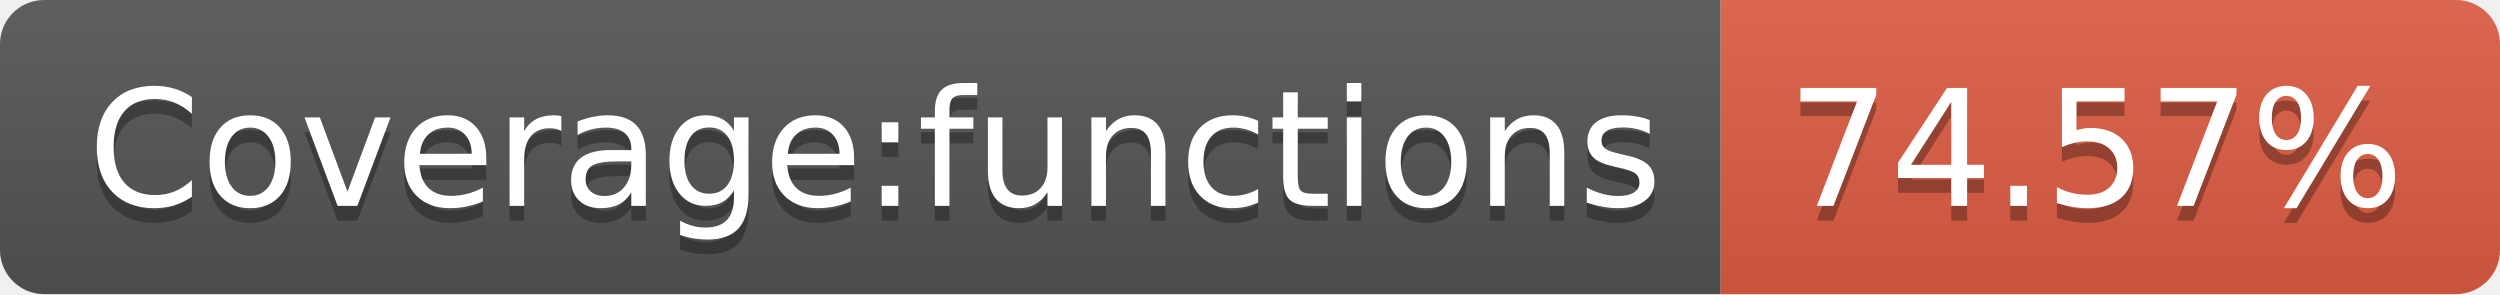
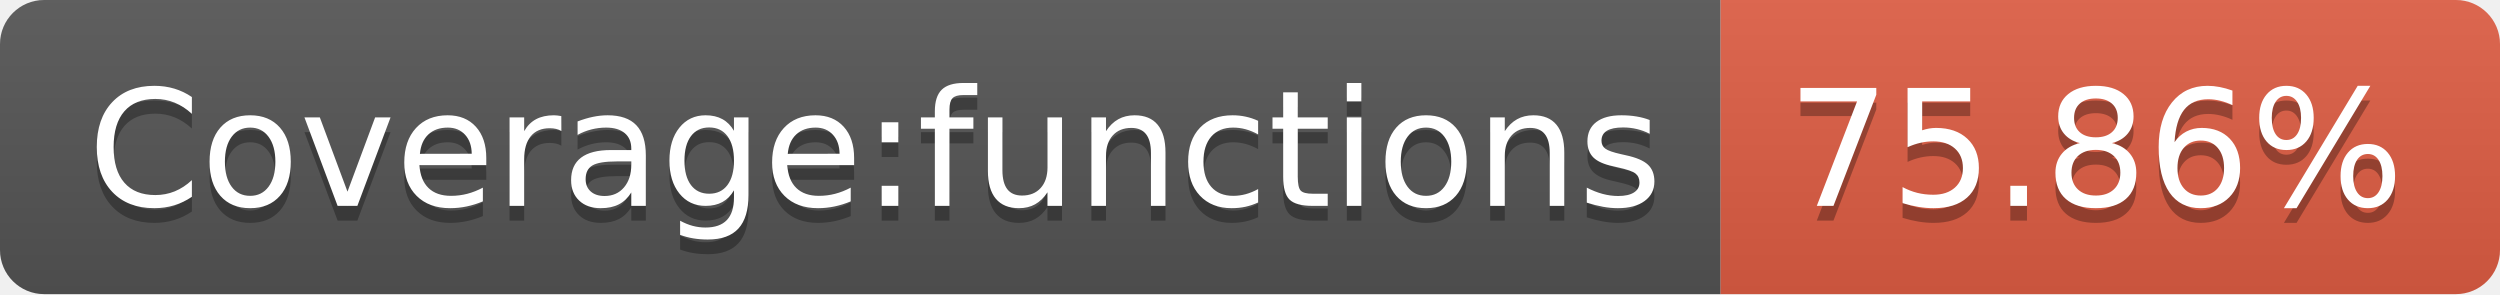
- <svg xmlns="http://www.w3.org/2000/svg" width="170" height="20" role="img" aria-label="Coverage:functions: 74.57%">
+ <svg xmlns="http://www.w3.org/2000/svg" width="170" height="20" role="img" aria-label="Coverage:functions: 75.86%">
  <linearGradient id="s" x2="0" y2="100%">
    <stop offset="0" stop-color="#bbb" stop-opacity=".1" />
    <stop offset="1" stop-opacity=".1" />
  </linearGradient>
  <clipPath id="r">
    <rect width="170" height="20" rx="3" fill="#fff" />
  </clipPath>
  <g clip-path="url(#r)">
    <rect width="117" height="20" fill="#555" />
    <rect x="117" width="53" height="20" fill="#e05d44" />
    <rect width="170" height="20" fill="url(#s)" />
  </g>
  <g fill="#fff" text-anchor="middle" font-family="Verdana,Geneva,DejaVu Sans,sans-serif" text-rendering="geometricPrecision" font-size="110">
    <text aria-hidden="true" x="595" y="150" fill="#010101" fill-opacity=".3" transform="scale(.1)" textLength="1070">Coverage:functions</text>
    <text x="595" y="140" transform="scale(.1)" fill="#fff" textLength="1070">Coverage:functions</text>
-     <text aria-hidden="true" x="1425" y="150" fill="#010101" fill-opacity=".3" transform="scale(.1)" textLength="430">74.57%</text>
-     <text x="1425" y="140" transform="scale(.1)" fill="#fff" textLength="430">74.57%</text>
+     <text aria-hidden="true" x="1425" y="150" fill="#010101" fill-opacity=".3" transform="scale(.1)" textLength="430">75.86%</text>
+     <text x="1425" y="140" transform="scale(.1)" fill="#fff" textLength="430">75.86%</text>
  </g>
</svg>
